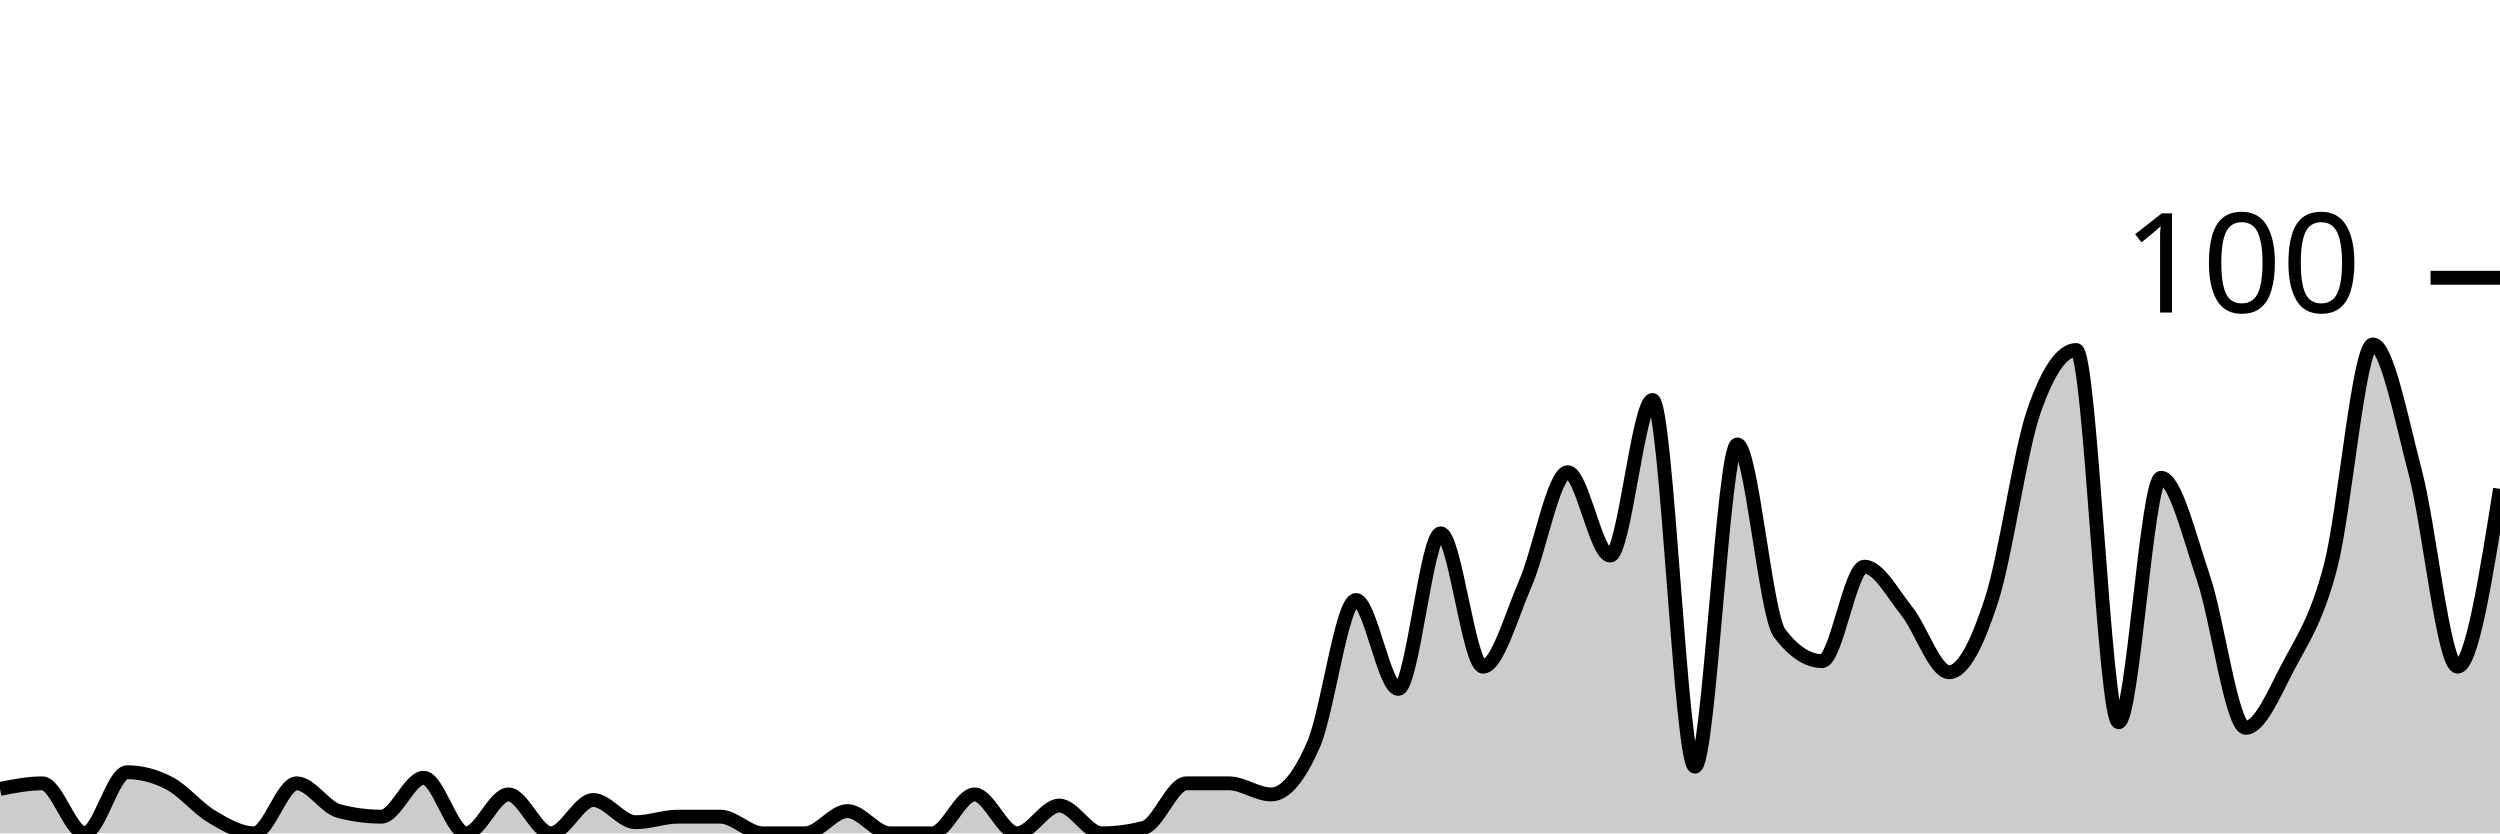
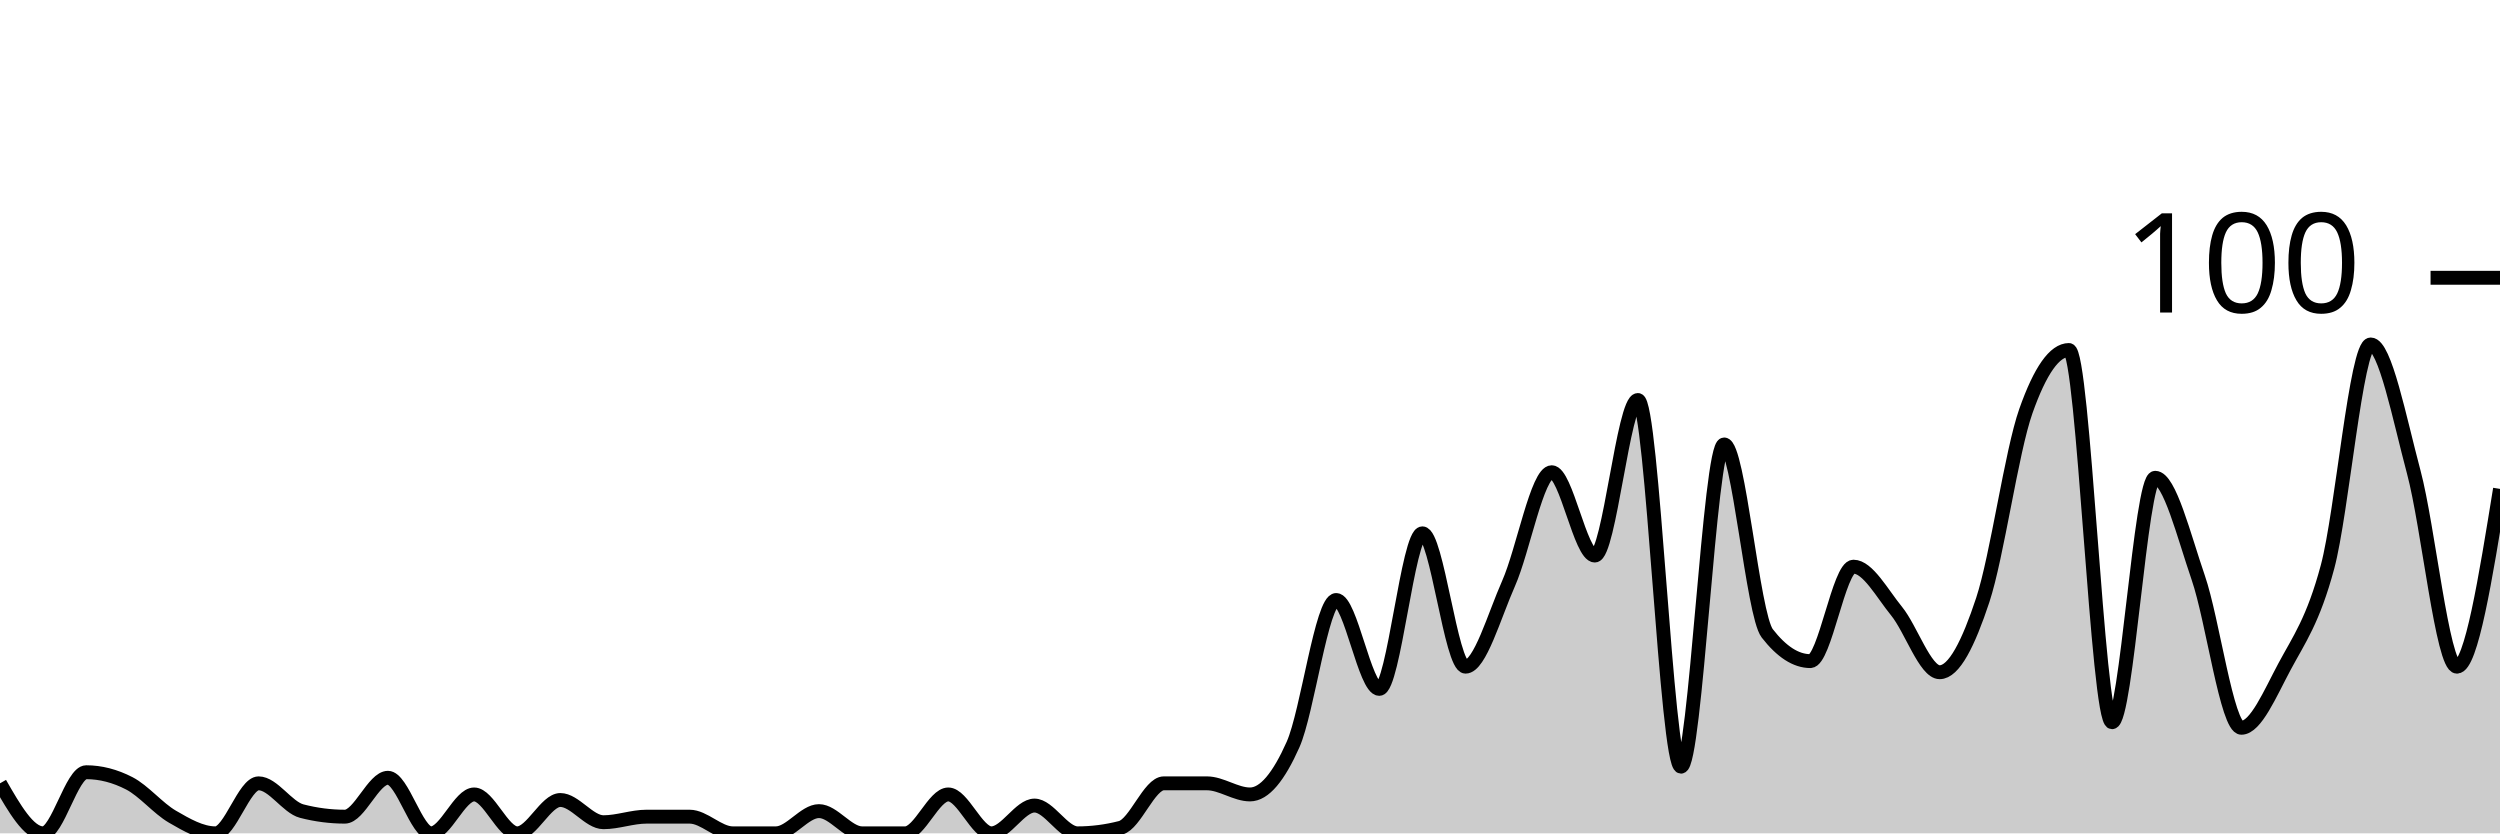
<svg xmlns="http://www.w3.org/2000/svg" viewBox="0 0 180 60">
  <g transform="translate(0,20)">
-     <path class="area" fill="rgba(0, 0, 0, 0.2)" d="M0,36.8C1.017,36.6,2.034,36.4,3.051,36.4C4.068,36.4,5.085,40,6.102,40C7.119,40,8.136,35.6,9.153,35.6C10.169,35.6,11.186,35.867,12.203,36.4C13.22,36.933,14.237,38.2,15.254,38.8C16.271,39.4,17.288,40,18.305,40C19.322,40,20.339,36.4,21.356,36.4C22.373,36.4,23.39,38.133,24.407,38.4C25.424,38.667,26.441,38.8,27.458,38.8C28.475,38.8,29.492,36,30.508,36C31.525,36,32.542,40,33.559,40C34.576,40,35.593,37.2,36.61,37.2C37.627,37.2,38.644,40,39.661,40C40.678,40,41.695,37.6,42.712,37.6C43.729,37.6,44.746,39.2,45.763,39.2C46.78,39.2,47.797,38.8,48.814,38.8C49.831,38.8,50.847,38.8,51.864,38.8C52.881,38.8,53.898,40,54.915,40C55.932,40,56.949,40,57.966,40C58.983,40,60,38.4,61.017,38.4C62.034,38.4,63.051,40,64.068,40C65.085,40,66.102,40,67.119,40C68.136,40,69.153,37.2,70.169,37.2C71.186,37.2,72.203,40,73.22,40C74.237,40,75.254,38,76.271,38C77.288,38,78.305,40,79.322,40C80.339,40,81.356,39.867,82.373,39.6C83.39,39.333,84.407,36.4,85.424,36.4C86.441,36.4,87.458,36.4,88.475,36.4C89.492,36.4,90.508,37.2,91.525,37.2C92.542,37.2,93.559,35.933,94.576,33.6C95.593,31.267,96.61,23.2,97.627,23.2C98.644,23.2,99.661,29.6,100.678,29.6C101.695,29.6,102.712,18.4,103.729,18.4C104.746,18.4,105.763,28,106.78,28C107.797,28,108.814,24.333,109.831,22C110.847,19.667,111.864,14,112.881,14C113.898,14,114.915,20,115.932,20C116.949,20,117.966,8.8,118.983,8.8C120,8.8,121.017,35.2,122.034,35.2C123.051,35.2,124.068,12,125.085,12C126.102,12,127.119,24.267,128.136,25.6C129.153,26.933,130.169,27.6,131.186,27.6C132.203,27.6,133.22,20.8,134.237,20.8C135.254,20.8,136.271,22.733,137.288,24C138.305,25.267,139.322,28.4,140.339,28.4C141.356,28.4,142.373,26.333,143.39,23.2C144.407,20.067,145.424,12.533,146.441,9.6C147.458,6.667,148.475,5.2,149.492,5.2C150.508,5.2,151.525,32,152.542,32C153.559,32,154.576,14.4,155.593,14.4C156.61,14.4,157.627,18.6,158.644,21.6C159.661,24.6,160.678,32.4,161.695,32.4C162.712,32.4,163.729,29.933,164.746,28C165.763,26.067,166.78,24.667,167.797,20.8C168.814,16.933,169.831,4.8,170.847,4.8C171.864,4.8,172.881,10.133,173.898,14C174.915,17.867,175.932,28,176.949,28C177.966,28,178.983,21.6,180,15.2L180,40C178.983,40,177.966,40,176.949,40C175.932,40,174.915,40,173.898,40C172.881,40,171.864,40,170.847,40C169.831,40,168.814,40,167.797,40C166.78,40,165.763,40,164.746,40C163.729,40,162.712,40,161.695,40C160.678,40,159.661,40,158.644,40C157.627,40,156.61,40,155.593,40C154.576,40,153.559,40,152.542,40C151.525,40,150.508,40,149.492,40C148.475,40,147.458,40,146.441,40C145.424,40,144.407,40,143.39,40C142.373,40,141.356,40,140.339,40C139.322,40,138.305,40,137.288,40C136.271,40,135.254,40,134.237,40C133.22,40,132.203,40,131.186,40C130.169,40,129.153,40,128.136,40C127.119,40,126.102,40,125.085,40C124.068,40,123.051,40,122.034,40C121.017,40,120,40,118.983,40C117.966,40,116.949,40,115.932,40C114.915,40,113.898,40,112.881,40C111.864,40,110.847,40,109.831,40C108.814,40,107.797,40,106.78,40C105.763,40,104.746,40,103.729,40C102.712,40,101.695,40,100.678,40C99.661,40,98.644,40,97.627,40C96.61,40,95.593,40,94.576,40C93.559,40,92.542,40,91.525,40C90.508,40,89.492,40,88.475,40C87.458,40,86.441,40,85.424,40C84.407,40,83.39,40,82.373,40C81.356,40,80.339,40,79.322,40C78.305,40,77.288,40,76.271,40C75.254,40,74.237,40,73.22,40C72.203,40,71.186,40,70.169,40C69.153,40,68.136,40,67.119,40C66.102,40,65.085,40,64.068,40C63.051,40,62.034,40,61.017,40C60,40,58.983,40,57.966,40C56.949,40,55.932,40,54.915,40C53.898,40,52.881,40,51.864,40C50.847,40,49.831,40,48.814,40C47.797,40,46.78,40,45.763,40C44.746,40,43.729,40,42.712,40C41.695,40,40.678,40,39.661,40C38.644,40,37.627,40,36.61,40C35.593,40,34.576,40,33.559,40C32.542,40,31.525,40,30.508,40C29.492,40,28.475,40,27.458,40C26.441,40,25.424,40,24.407,40C23.39,40,22.373,40,21.356,40C20.339,40,19.322,40,18.305,40C17.288,40,16.271,40,15.254,40C14.237,40,13.22,40,12.203,40C11.186,40,10.169,40,9.153,40C8.136,40,7.119,40,6.102,40C5.085,40,4.068,40,3.051,40C2.034,40,1.017,40,0,40Z" />
-     <path class="line" stroke="black" fill="none" d="M0,36.8C1.017,36.6,2.034,36.4,3.051,36.4C4.068,36.4,5.085,40,6.102,40C7.119,40,8.136,35.6,9.153,35.6C10.169,35.6,11.186,35.867,12.203,36.4C13.22,36.933,14.237,38.2,15.254,38.8C16.271,39.4,17.288,40,18.305,40C19.322,40,20.339,36.4,21.356,36.4C22.373,36.4,23.39,38.133,24.407,38.4C25.424,38.667,26.441,38.8,27.458,38.8C28.475,38.8,29.492,36,30.508,36C31.525,36,32.542,40,33.559,40C34.576,40,35.593,37.2,36.61,37.2C37.627,37.2,38.644,40,39.661,40C40.678,40,41.695,37.6,42.712,37.6C43.729,37.6,44.746,39.2,45.763,39.2C46.78,39.2,47.797,38.8,48.814,38.8C49.831,38.8,50.847,38.8,51.864,38.8C52.881,38.8,53.898,40,54.915,40C55.932,40,56.949,40,57.966,40C58.983,40,60,38.4,61.017,38.4C62.034,38.4,63.051,40,64.068,40C65.085,40,66.102,40,67.119,40C68.136,40,69.153,37.2,70.169,37.2C71.186,37.2,72.203,40,73.22,40C74.237,40,75.254,38,76.271,38C77.288,38,78.305,40,79.322,40C80.339,40,81.356,39.867,82.373,39.6C83.39,39.333,84.407,36.4,85.424,36.4C86.441,36.4,87.458,36.4,88.475,36.4C89.492,36.4,90.508,37.2,91.525,37.2C92.542,37.2,93.559,35.933,94.576,33.6C95.593,31.267,96.61,23.2,97.627,23.2C98.644,23.2,99.661,29.6,100.678,29.6C101.695,29.6,102.712,18.4,103.729,18.4C104.746,18.4,105.763,28,106.78,28C107.797,28,108.814,24.333,109.831,22C110.847,19.667,111.864,14,112.881,14C113.898,14,114.915,20,115.932,20C116.949,20,117.966,8.8,118.983,8.8C120,8.8,121.017,35.2,122.034,35.2C123.051,35.2,124.068,12,125.085,12C126.102,12,127.119,24.267,128.136,25.6C129.153,26.933,130.169,27.6,131.186,27.6C132.203,27.6,133.22,20.8,134.237,20.8C135.254,20.8,136.271,22.733,137.288,24C138.305,25.267,139.322,28.4,140.339,28.4C141.356,28.4,142.373,26.333,143.39,23.2C144.407,20.067,145.424,12.533,146.441,9.6C147.458,6.667,148.475,5.2,149.492,5.2C150.508,5.2,151.525,32,152.542,32C153.559,32,154.576,14.4,155.593,14.4C156.61,14.4,157.627,18.6,158.644,21.6C159.661,24.6,160.678,32.4,161.695,32.4C162.712,32.4,163.729,29.933,164.746,28C165.763,26.067,166.78,24.667,167.797,20.8C168.814,16.933,169.831,4.8,170.847,4.8C171.864,4.8,172.881,10.133,173.898,14C174.915,17.867,175.932,28,176.949,28C177.966,28,178.983,21.6,180,15.2" />
+     <path class="area" fill="rgba(0, 0, 0, 0.2)" d="M0,36.4C1.034,38.2,2.069,40,3.103,40C4.138,40,5.172,35.6,6.207,35.6C7.241,35.6,8.276,35.867,9.31,36.4C10.345,36.933,11.379,38.2,12.414,38.8C13.448,39.4,14.483,40,15.517,40C16.552,40,17.586,36.4,18.621,36.4C19.655,36.4,20.69,38.133,21.724,38.4C22.759,38.667,23.793,38.8,24.828,38.8C25.862,38.8,26.897,36,27.931,36C28.966,36,30,40,31.034,40C32.069,40,33.103,37.2,34.138,37.2C35.172,37.2,36.207,40,37.241,40C38.276,40,39.31,37.6,40.345,37.6C41.379,37.6,42.414,39.2,43.448,39.2C44.483,39.2,45.517,38.8,46.552,38.8C47.586,38.8,48.621,38.8,49.655,38.8C50.69,38.8,51.724,40,52.759,40C53.793,40,54.828,40,55.862,40C56.897,40,57.931,38.4,58.966,38.4C60,38.4,61.034,40,62.069,40C63.103,40,64.138,40,65.172,40C66.207,40,67.241,37.2,68.276,37.2C69.31,37.2,70.345,40,71.379,40C72.414,40,73.448,38,74.483,38C75.517,38,76.552,40,77.586,40C78.621,40,79.655,39.867,80.69,39.6C81.724,39.333,82.759,36.4,83.793,36.4C84.828,36.4,85.862,36.4,86.897,36.4C87.931,36.4,88.966,37.2,90,37.2C91.034,37.2,92.069,35.933,93.103,33.6C94.138,31.267,95.172,23.2,96.207,23.2C97.241,23.2,98.276,29.6,99.31,29.6C100.345,29.6,101.379,18.4,102.414,18.4C103.448,18.4,104.483,28,105.517,28C106.552,28,107.586,24.333,108.621,22C109.655,19.667,110.69,14,111.724,14C112.759,14,113.793,20,114.828,20C115.862,20,116.897,8.8,117.931,8.8C118.966,8.8,120,35.2,121.034,35.2C122.069,35.2,123.103,12,124.138,12C125.172,12,126.207,24.267,127.241,25.6C128.276,26.933,129.31,27.6,130.345,27.6C131.379,27.6,132.414,20.8,133.448,20.8C134.483,20.8,135.517,22.733,136.552,24C137.586,25.267,138.621,28.4,139.655,28.4C140.69,28.4,141.724,26.333,142.759,23.2C143.793,20.067,144.828,12.533,145.862,9.6C146.897,6.667,147.931,5.2,148.966,5.2C150,5.2,151.034,32,152.069,32C153.103,32,154.138,14.4,155.172,14.4C156.207,14.4,157.241,18.6,158.276,21.6C159.31,24.6,160.345,32.4,161.379,32.4C162.414,32.4,163.448,29.933,164.483,28C165.517,26.067,166.552,24.667,167.586,20.8C168.621,16.933,169.655,4.8,170.69,4.8C171.724,4.8,172.759,10.133,173.793,14C174.828,17.867,175.862,28,176.897,28C177.931,28,178.966,21.6,180,15.2L180,40C178.966,40,177.931,40,176.897,40C175.862,40,174.828,40,173.793,40C172.759,40,171.724,40,170.69,40C169.655,40,168.621,40,167.586,40C166.552,40,165.517,40,164.483,40C163.448,40,162.414,40,161.379,40C160.345,40,159.31,40,158.276,40C157.241,40,156.207,40,155.172,40C154.138,40,153.103,40,152.069,40C151.034,40,150,40,148.966,40C147.931,40,146.897,40,145.862,40C144.828,40,143.793,40,142.759,40C141.724,40,140.69,40,139.655,40C138.621,40,137.586,40,136.552,40C135.517,40,134.483,40,133.448,40C132.414,40,131.379,40,130.345,40C129.31,40,128.276,40,127.241,40C126.207,40,125.172,40,124.138,40C123.103,40,122.069,40,121.034,40C120,40,118.966,40,117.931,40C116.897,40,115.862,40,114.828,40C113.793,40,112.759,40,111.724,40C110.69,40,109.655,40,108.621,40C107.586,40,106.552,40,105.517,40C104.483,40,103.448,40,102.414,40C101.379,40,100.345,40,99.31,40C98.276,40,97.241,40,96.207,40C95.172,40,94.138,40,93.103,40C92.069,40,91.034,40,90,40C88.966,40,87.931,40,86.897,40C85.862,40,84.828,40,83.793,40C82.759,40,81.724,40,80.69,40C79.655,40,78.621,40,77.586,40C76.552,40,75.517,40,74.483,40C73.448,40,72.414,40,71.379,40C70.345,40,69.31,40,68.276,40C67.241,40,66.207,40,65.172,40C64.138,40,63.103,40,62.069,40C61.034,40,60,40,58.966,40C57.931,40,56.897,40,55.862,40C54.828,40,53.793,40,52.759,40C51.724,40,50.69,40,49.655,40C48.621,40,47.586,40,46.552,40C45.517,40,44.483,40,43.448,40C42.414,40,41.379,40,40.345,40C39.31,40,38.276,40,37.241,40C36.207,40,35.172,40,34.138,40C33.103,40,32.069,40,31.034,40C30,40,28.966,40,27.931,40C26.897,40,25.862,40,24.828,40C23.793,40,22.759,40,21.724,40C20.69,40,19.655,40,18.621,40C17.586,40,16.552,40,15.517,40C14.483,40,13.448,40,12.414,40C11.379,40,10.345,40,9.31,40C8.276,40,7.241,40,6.207,40C5.172,40,4.138,40,3.103,40C2.069,40,1.034,40,0,40Z" />
+     <path class="line" stroke="black" fill="none" d="M0,36.4C1.034,38.2,2.069,40,3.103,40C4.138,40,5.172,35.6,6.207,35.6C7.241,35.6,8.276,35.867,9.31,36.4C10.345,36.933,11.379,38.2,12.414,38.8C13.448,39.4,14.483,40,15.517,40C16.552,40,17.586,36.4,18.621,36.4C19.655,36.4,20.69,38.133,21.724,38.4C22.759,38.667,23.793,38.8,24.828,38.8C25.862,38.8,26.897,36,27.931,36C28.966,36,30,40,31.034,40C32.069,40,33.103,37.2,34.138,37.2C35.172,37.2,36.207,40,37.241,40C38.276,40,39.31,37.6,40.345,37.6C41.379,37.6,42.414,39.2,43.448,39.2C44.483,39.2,45.517,38.8,46.552,38.8C47.586,38.8,48.621,38.8,49.655,38.8C50.69,38.8,51.724,40,52.759,40C53.793,40,54.828,40,55.862,40C56.897,40,57.931,38.4,58.966,38.4C60,38.4,61.034,40,62.069,40C63.103,40,64.138,40,65.172,40C66.207,40,67.241,37.2,68.276,37.2C69.31,37.2,70.345,40,71.379,40C72.414,40,73.448,38,74.483,38C75.517,38,76.552,40,77.586,40C78.621,40,79.655,39.867,80.69,39.6C81.724,39.333,82.759,36.4,83.793,36.4C84.828,36.4,85.862,36.4,86.897,36.4C87.931,36.4,88.966,37.2,90,37.2C91.034,37.2,92.069,35.933,93.103,33.6C94.138,31.267,95.172,23.2,96.207,23.2C97.241,23.2,98.276,29.6,99.31,29.6C100.345,29.6,101.379,18.4,102.414,18.4C103.448,18.4,104.483,28,105.517,28C106.552,28,107.586,24.333,108.621,22C109.655,19.667,110.69,14,111.724,14C112.759,14,113.793,20,114.828,20C115.862,20,116.897,8.8,117.931,8.8C118.966,8.8,120,35.2,121.034,35.2C122.069,35.2,123.103,12,124.138,12C125.172,12,126.207,24.267,127.241,25.6C128.276,26.933,129.31,27.6,130.345,27.6C131.379,27.6,132.414,20.8,133.448,20.8C134.483,20.8,135.517,22.733,136.552,24C137.586,25.267,138.621,28.4,139.655,28.4C140.69,28.4,141.724,26.333,142.759,23.2C143.793,20.067,144.828,12.533,145.862,9.6C146.897,6.667,147.931,5.2,148.966,5.2C150,5.2,151.034,32,152.069,32C153.103,32,154.138,14.4,155.172,14.4C156.207,14.4,157.241,18.6,158.276,21.6C159.31,24.6,160.345,32.4,161.379,32.4C162.414,32.4,163.448,29.933,164.483,28C165.517,26.067,166.552,24.667,167.586,20.8C168.621,16.933,169.655,4.8,170.69,4.8C171.724,4.8,172.759,10.133,173.793,14C174.828,17.867,175.862,28,176.897,28C177.931,28,178.966,21.6,180,15.2" />
    <path class="axis-ceiling" stroke-width="1" stroke="black" fill="none" d="M175,0L180,0" />
    <text class="axis-ceiling-label" font-family="sans-serif" text-anchor="end" font-size="10px" x="170" y="2.5">100</text>
  </g>
</svg>
